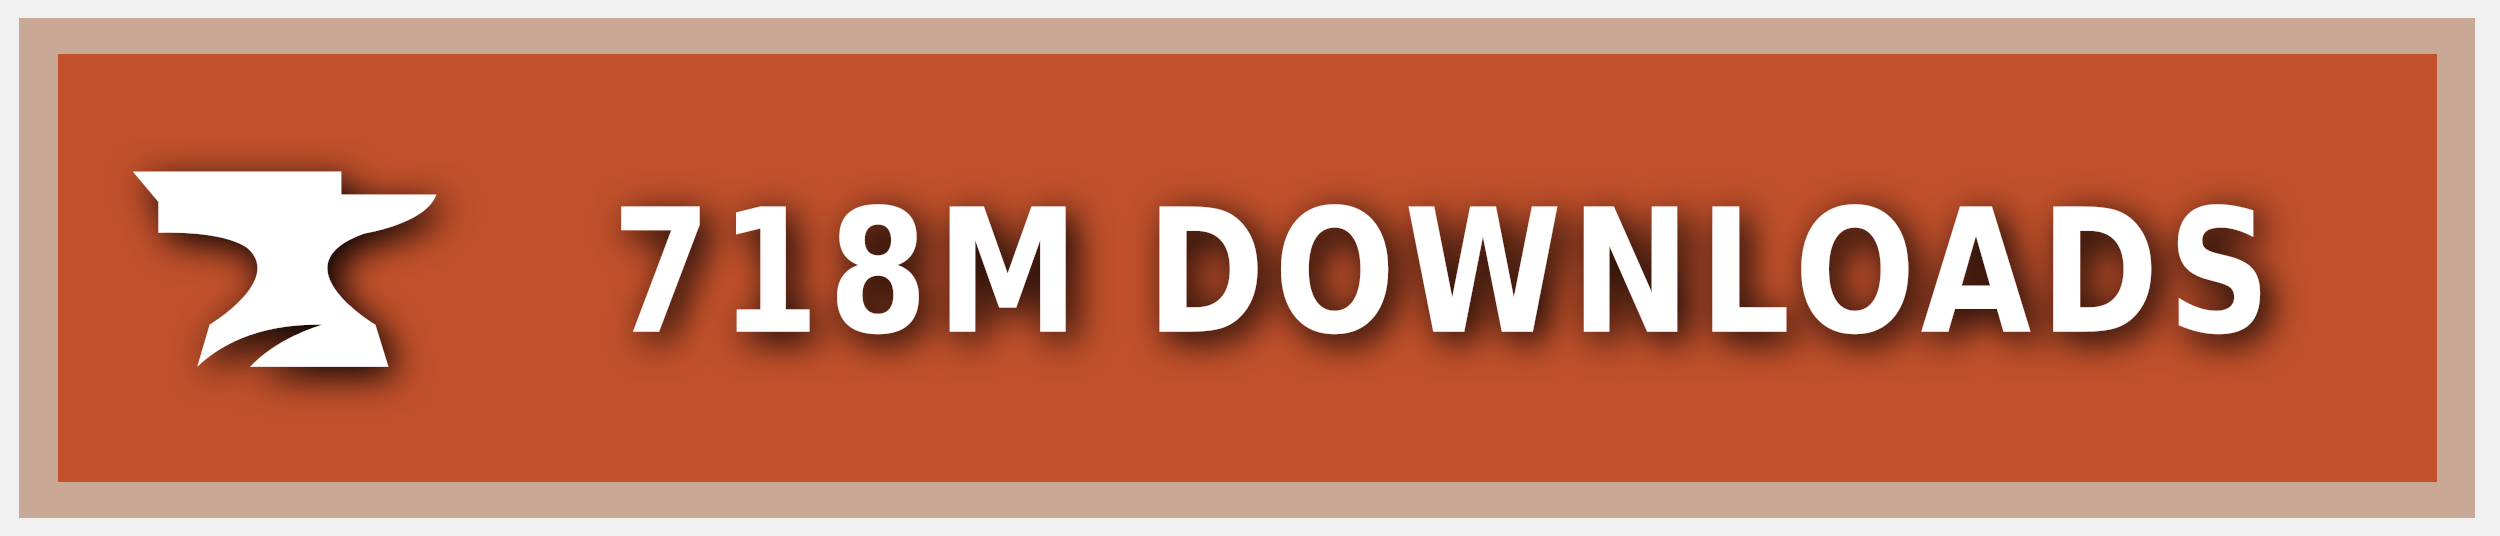
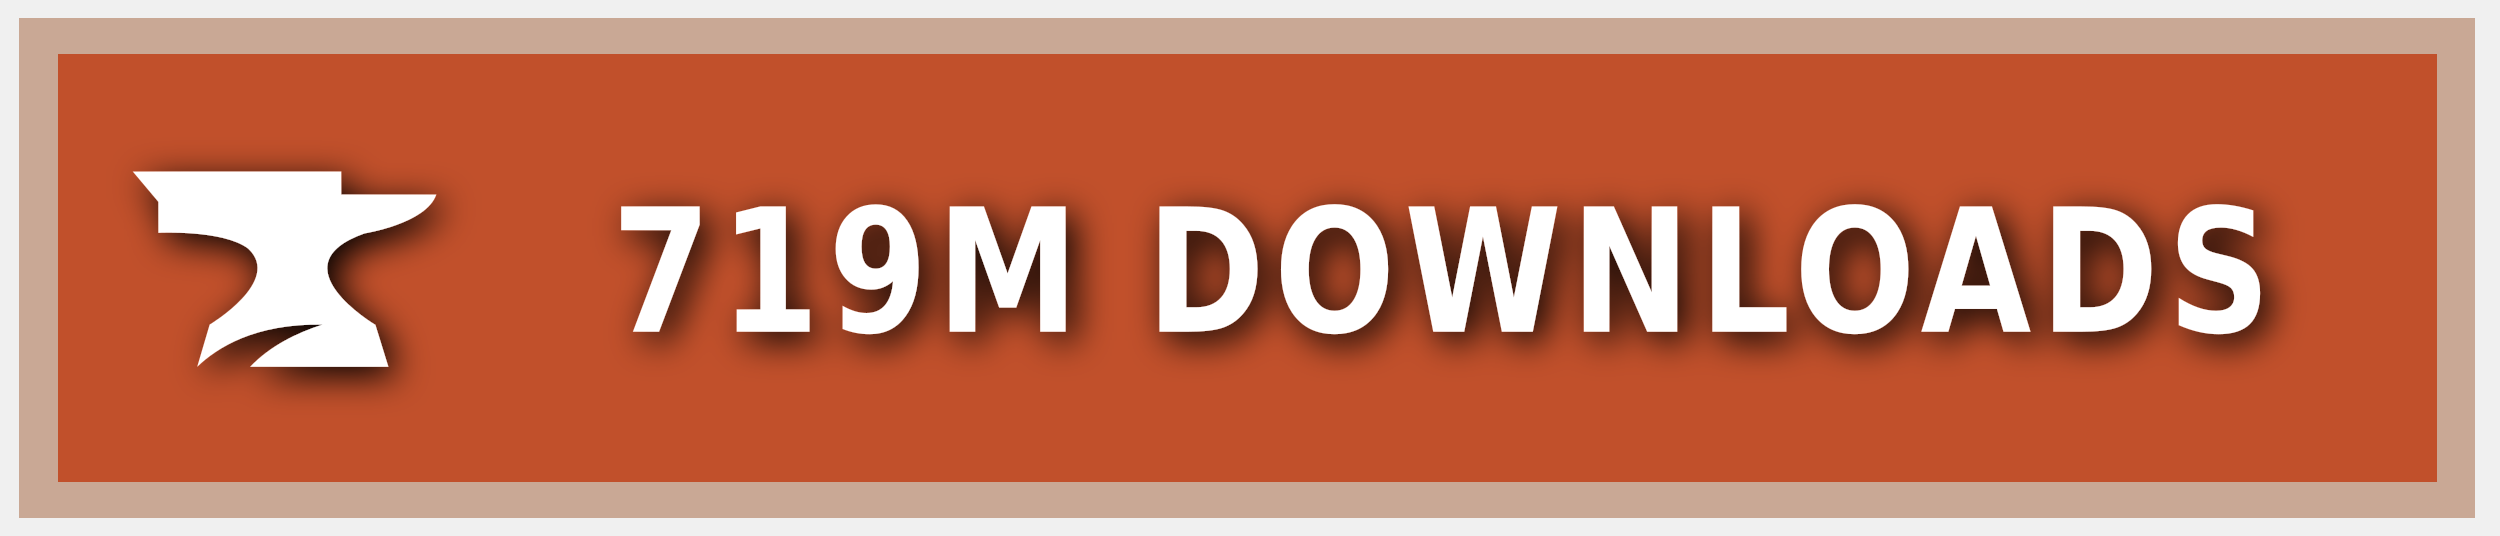
<svg xmlns="http://www.w3.org/2000/svg" xmlns:ns1="https://boxy-svg.com" width="140" height="30" role="img" aria-label="CURSEFORGE">
  <style> g:not(.noshadow) { filter: drop-shadow(0.5px 0.5px 1.0px black); } </style>
  <defs>
    <ns1:guide x="121.656" y="10.118" angle="90" />
    <ns1:guide x="127.198" y="17.628" angle="90" />
    <ns1:guide x="8.199" y="-3.08" angle="0" />
    <ns1:guide x="20.449" y="-4.101" angle="0" />
  </defs>
  <g class="noshadow" shape-rendering="crispEdges" style="" transform="matrix(1.074564, 0, 0, 1, 0, 0)">
    <rect x="1" y="1" width="128" height="28" style="fill: #F16436;" />
    <rect x="1" y="1" width="128" height="28" style="fill: rgba(0, 0, 0, 0.2);" />
    <rect x="2" y="2" width="126" height="26" style="fill: none; stroke-width:2px; stroke: rgba(211, 255, 255, 0.5);" />
  </g>
  <g style="" transform="matrix(1, 0, 0, 1, 1, 1)">
    <path class="st1" d="M 19.416 12.071 C 19.416 12.071 22.882 11.52 23.433 9.895 L 18.11 9.895 L 18.11 8.604 L 6.433 8.604 L 7.868 10.301 L 7.868 12.041 C 7.868 12.041 11.495 11.853 12.903 12.927 C 14.832 14.74 10.741 17.177 10.741 17.177 L 10.044 19.541 C 11.147 18.482 13.236 17.119 17.065 17.177 C 15.615 17.641 14.135 18.366 13.005 19.541 L 20.75 19.541 L 20.024 17.191 C 20.01 17.191 14.396 13.841 19.416 12.071 Z" style="fill: rgb(255, 255, 255);" />
  </g>
  <g fill="#fff" text-anchor="middle" font-family="Verdana,Geneva,DejaVu Sans,sans-serif" text-rendering="geometricPrecision" font-size="100" transform="matrix(1, 0, 0, 1, 13, 0)">
-     <text style="font-size: 80px; font-weight: 700; white-space: pre;" transform="matrix(0.1, 0, 0, 0.120296, 0, -3.678133)" x="677" y="185" letter-spacing="5">718M DOWNLOADS</text>
+     <text style="font-size: 80px; font-weight: 700; white-space: pre;" transform="matrix(0.1, 0, 0, 0.120296, 0, -3.678133)" x="677" y="185" letter-spacing="5">719M DOWNLOADS</text>
  </g>
</svg>
